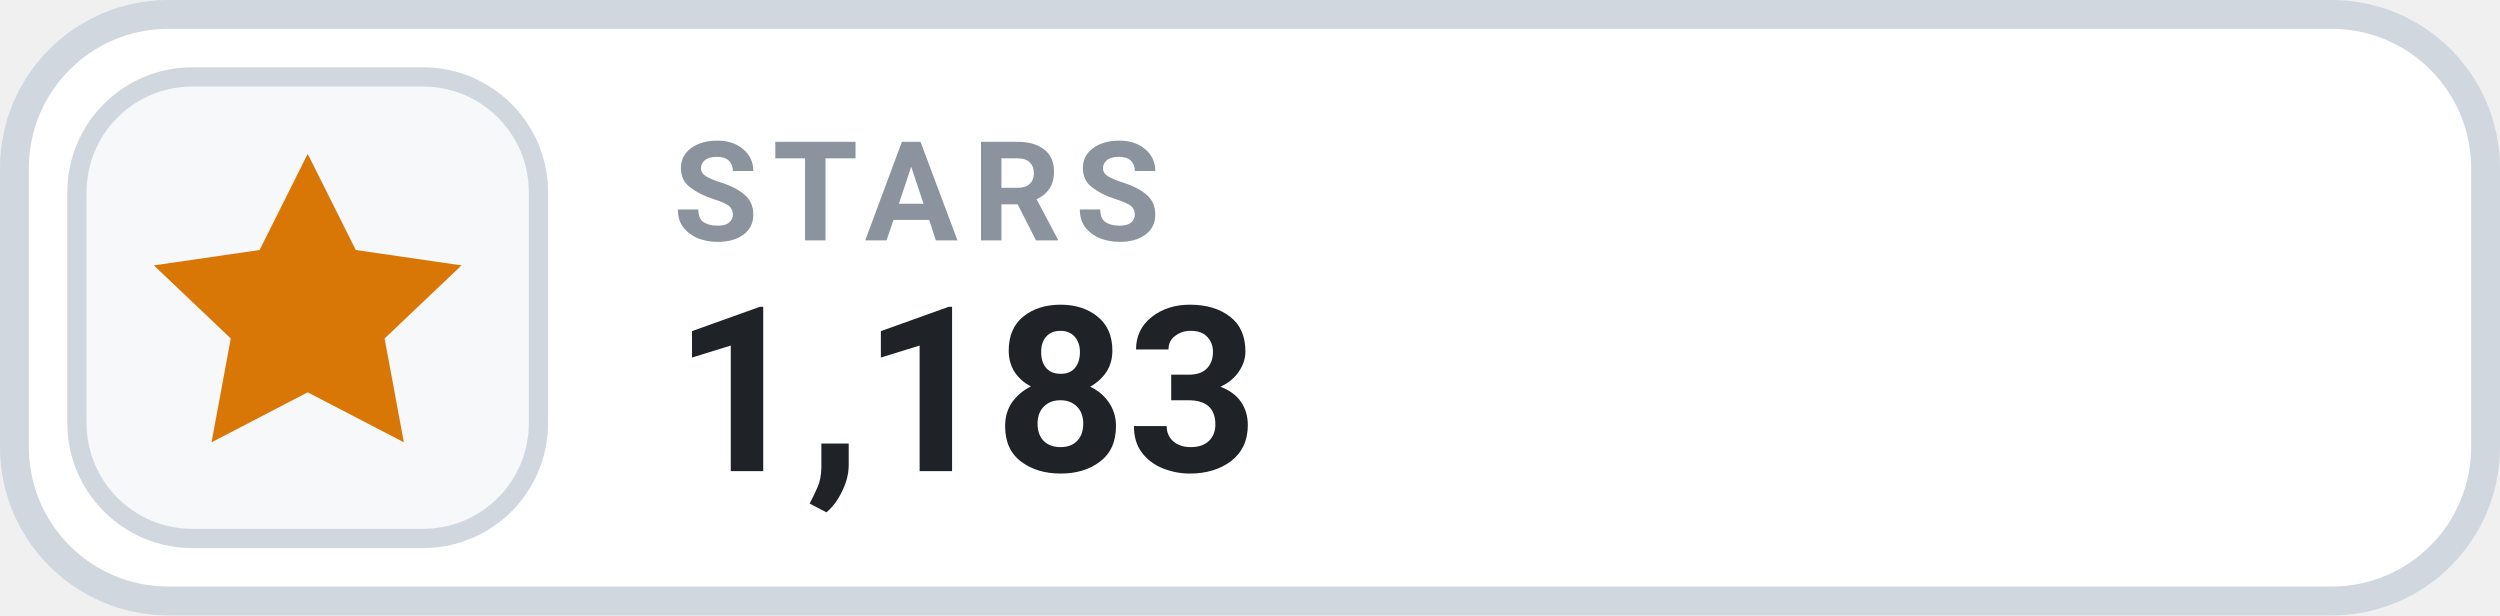
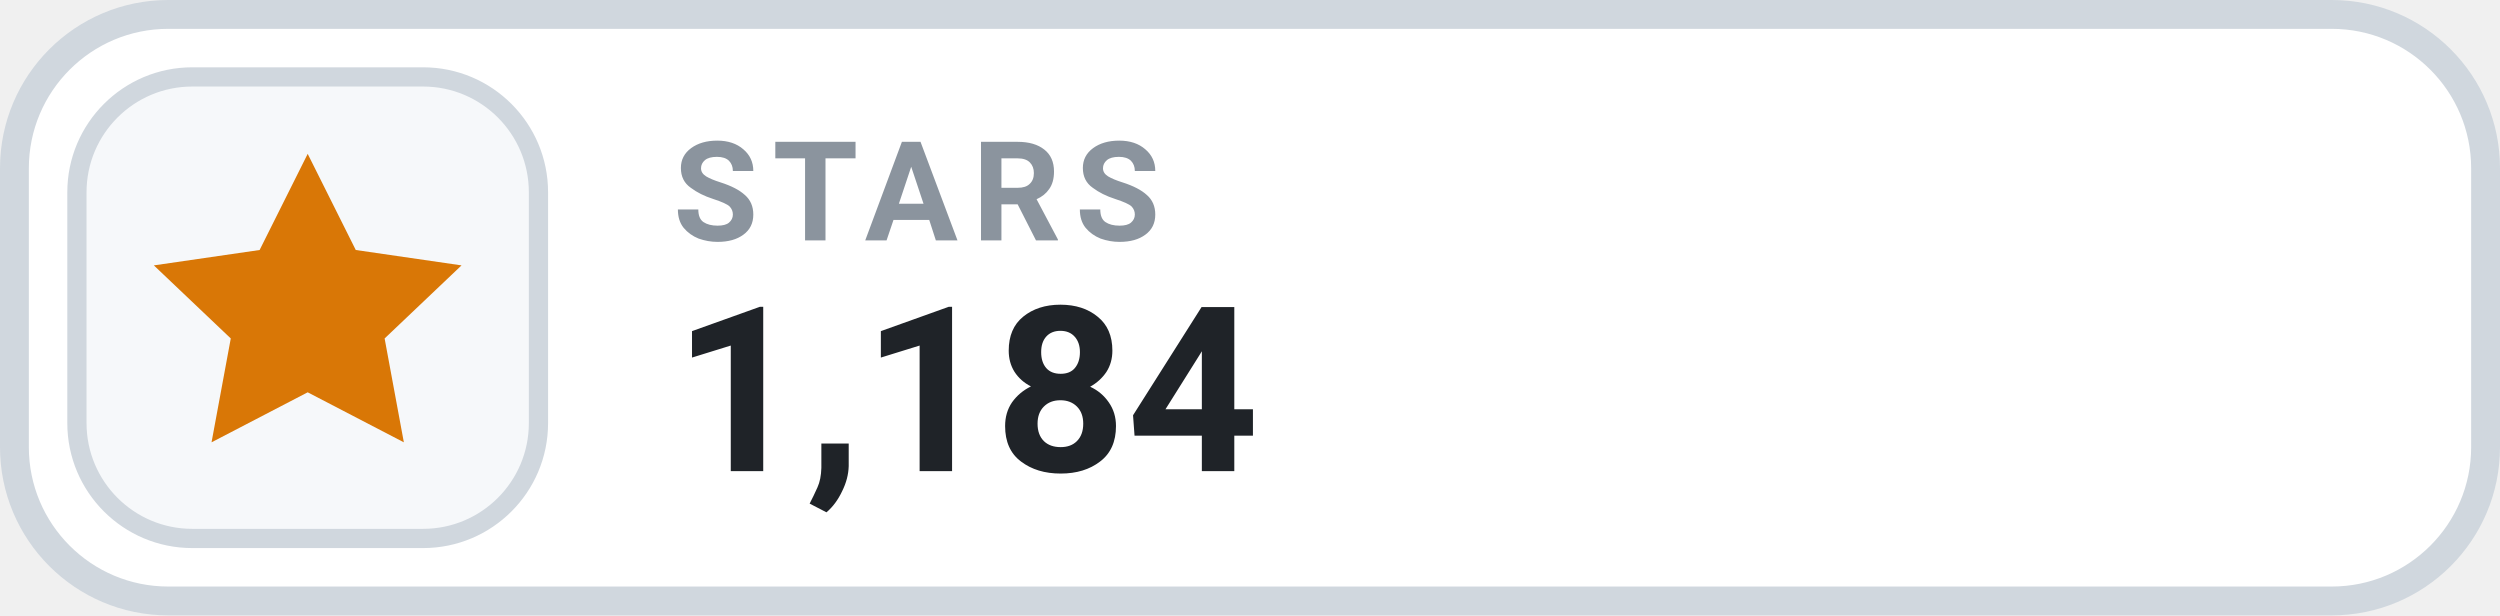
- <svg xmlns="http://www.w3.org/2000/svg" width="130" height="32" viewBox="0 0 130 32" role="img" aria-label="STARS 1,183">
+ <svg xmlns="http://www.w3.org/2000/svg" width="130" height="32" viewBox="0 0 130 32" role="img" aria-label="STARS 1,184">
  <rect x=".75" y=".75" width="128.5" height="30.5" rx="8" fill="#FFFFFF" stroke="#D0D7DE" stroke-width="1.5" />
  <rect x="4" y="4" width="24" height="24" rx="6" fill="#F6F8FA" stroke="#D0D7DE" stroke-width="1" />
  <g transform="translate(16 16)" style="color:#D97706;">
    <path d="M0 -8 l2.5 5 5.5 .8 -4 3.8 1 5.4 -5 -2.6 -5 2.6 1 -5.4 -4 -3.8 5.5 -.8 Z" fill="currentColor" />
  </g>
  <text x="35" y="12.5" fill="#8B949E" font-family="-apple-system,BlinkMacSystemFont,'Segoe UI',Roboto,Helvetica,Arial,sans-serif" font-size="7.2" font-weight="700" letter-spacing=".75">STARS</text>
-   <text x="35" y="24.5" fill="#1F2328" font-family="-apple-system,BlinkMacSystemFont,'Segoe UI',Roboto,Helvetica,Arial,sans-serif" font-size="12" font-weight="700">1,183</text>
+   <text x="35" y="24.5" fill="#1F2328" font-family="-apple-system,BlinkMacSystemFont,'Segoe UI',Roboto,Helvetica,Arial,sans-serif" font-size="12" font-weight="700">1,184</text>
</svg>
